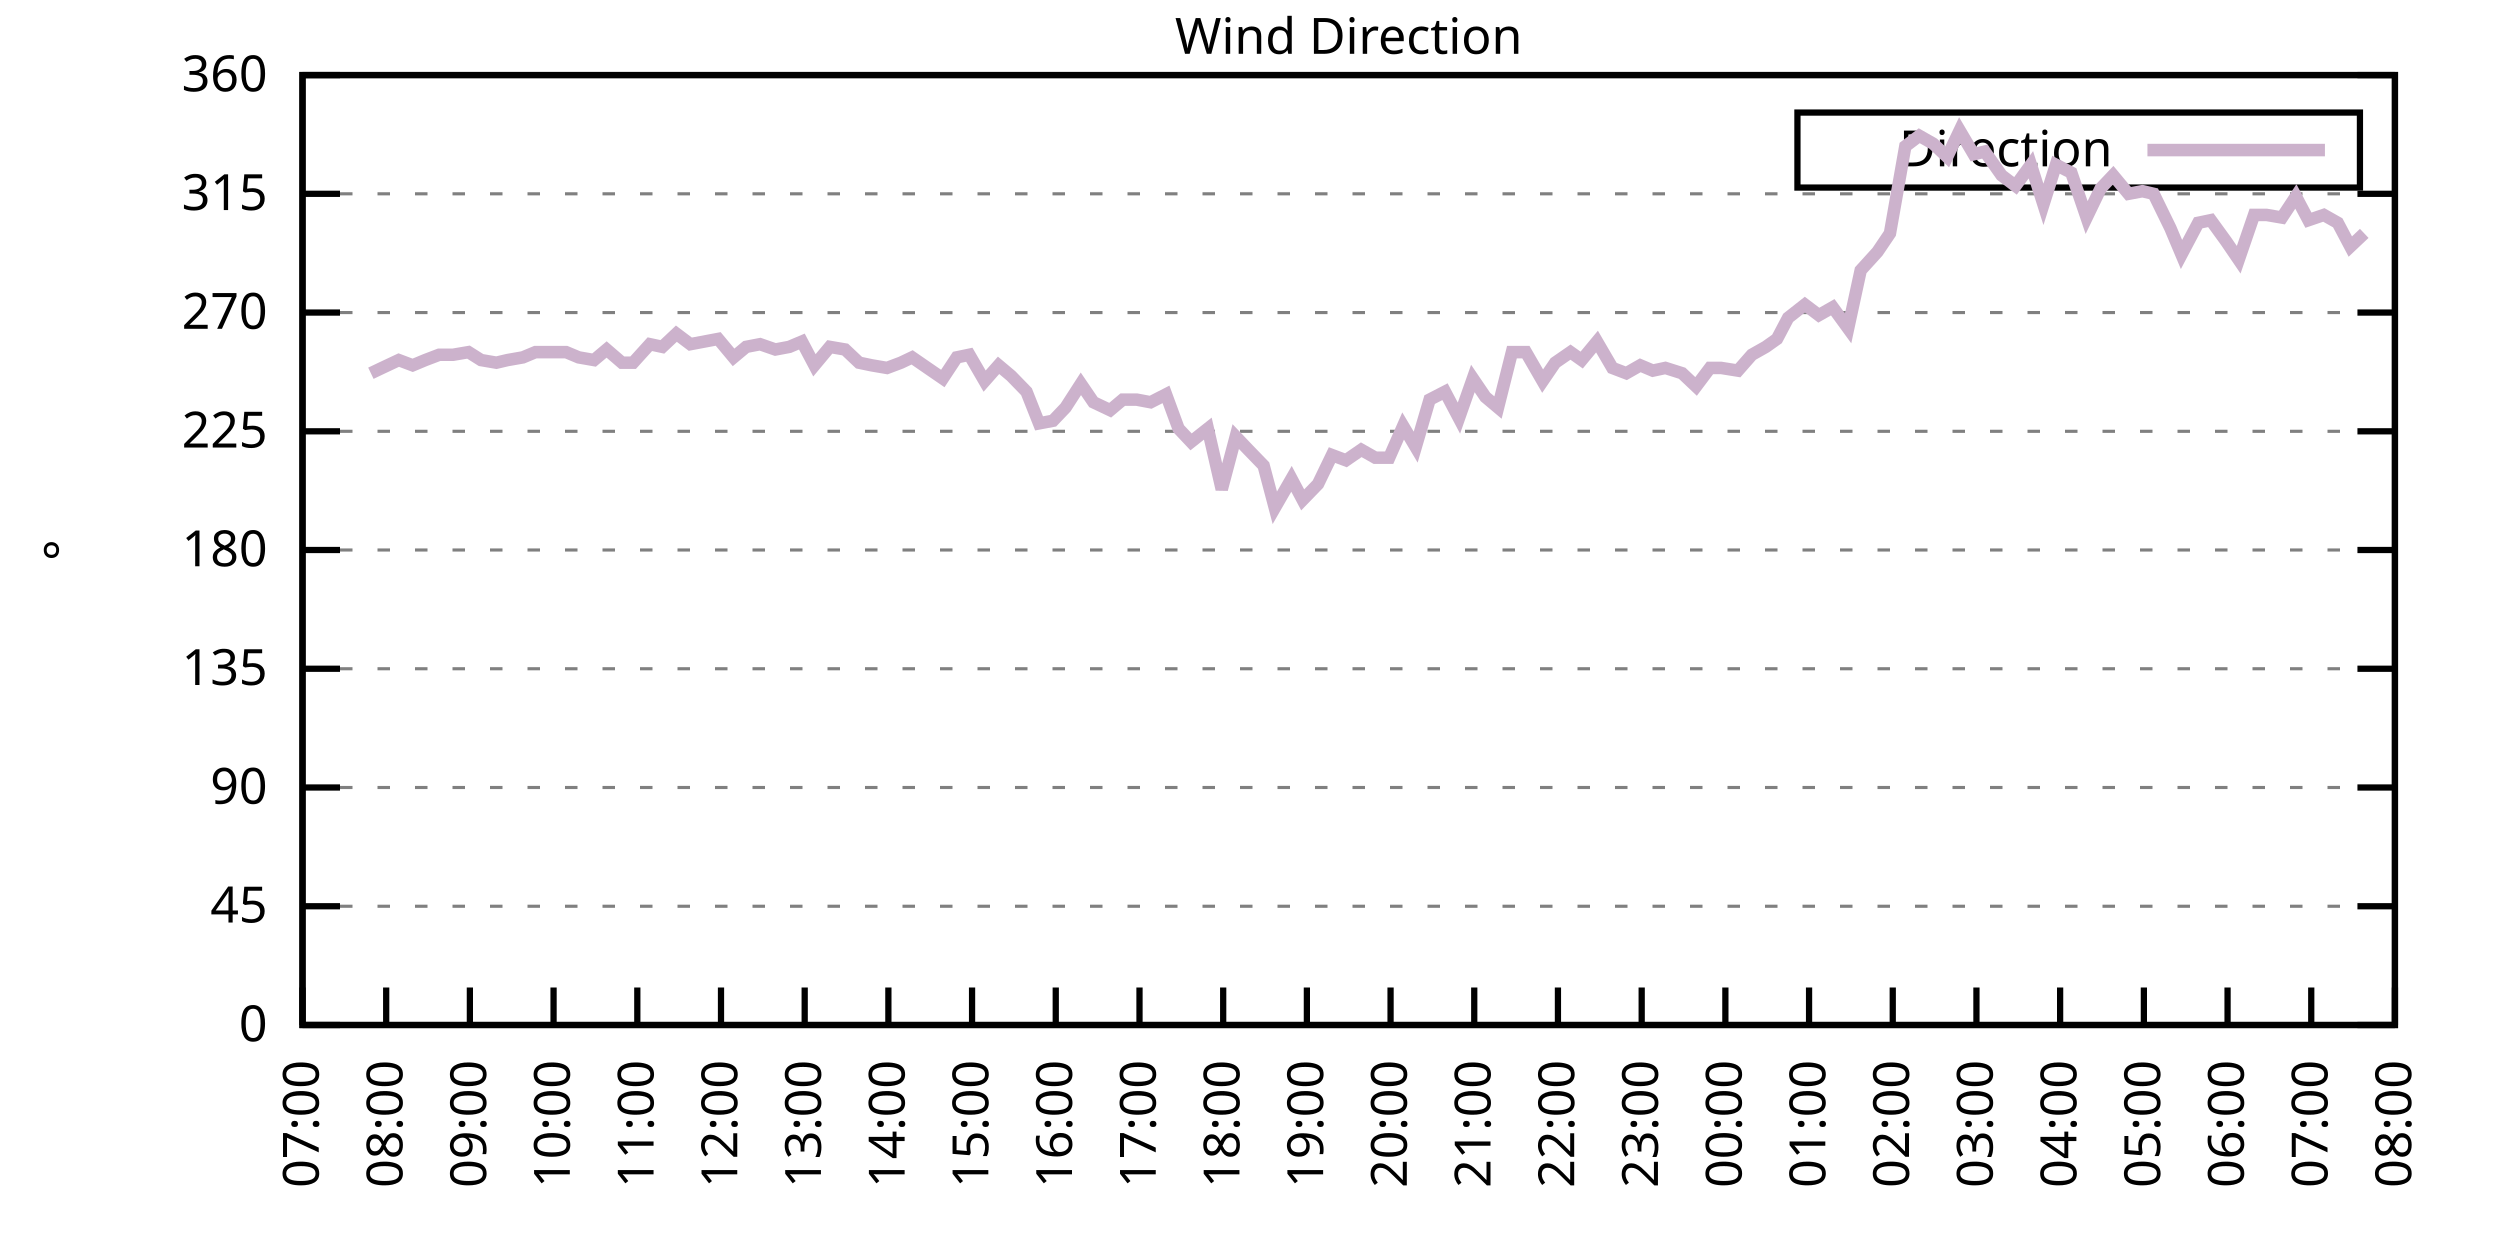
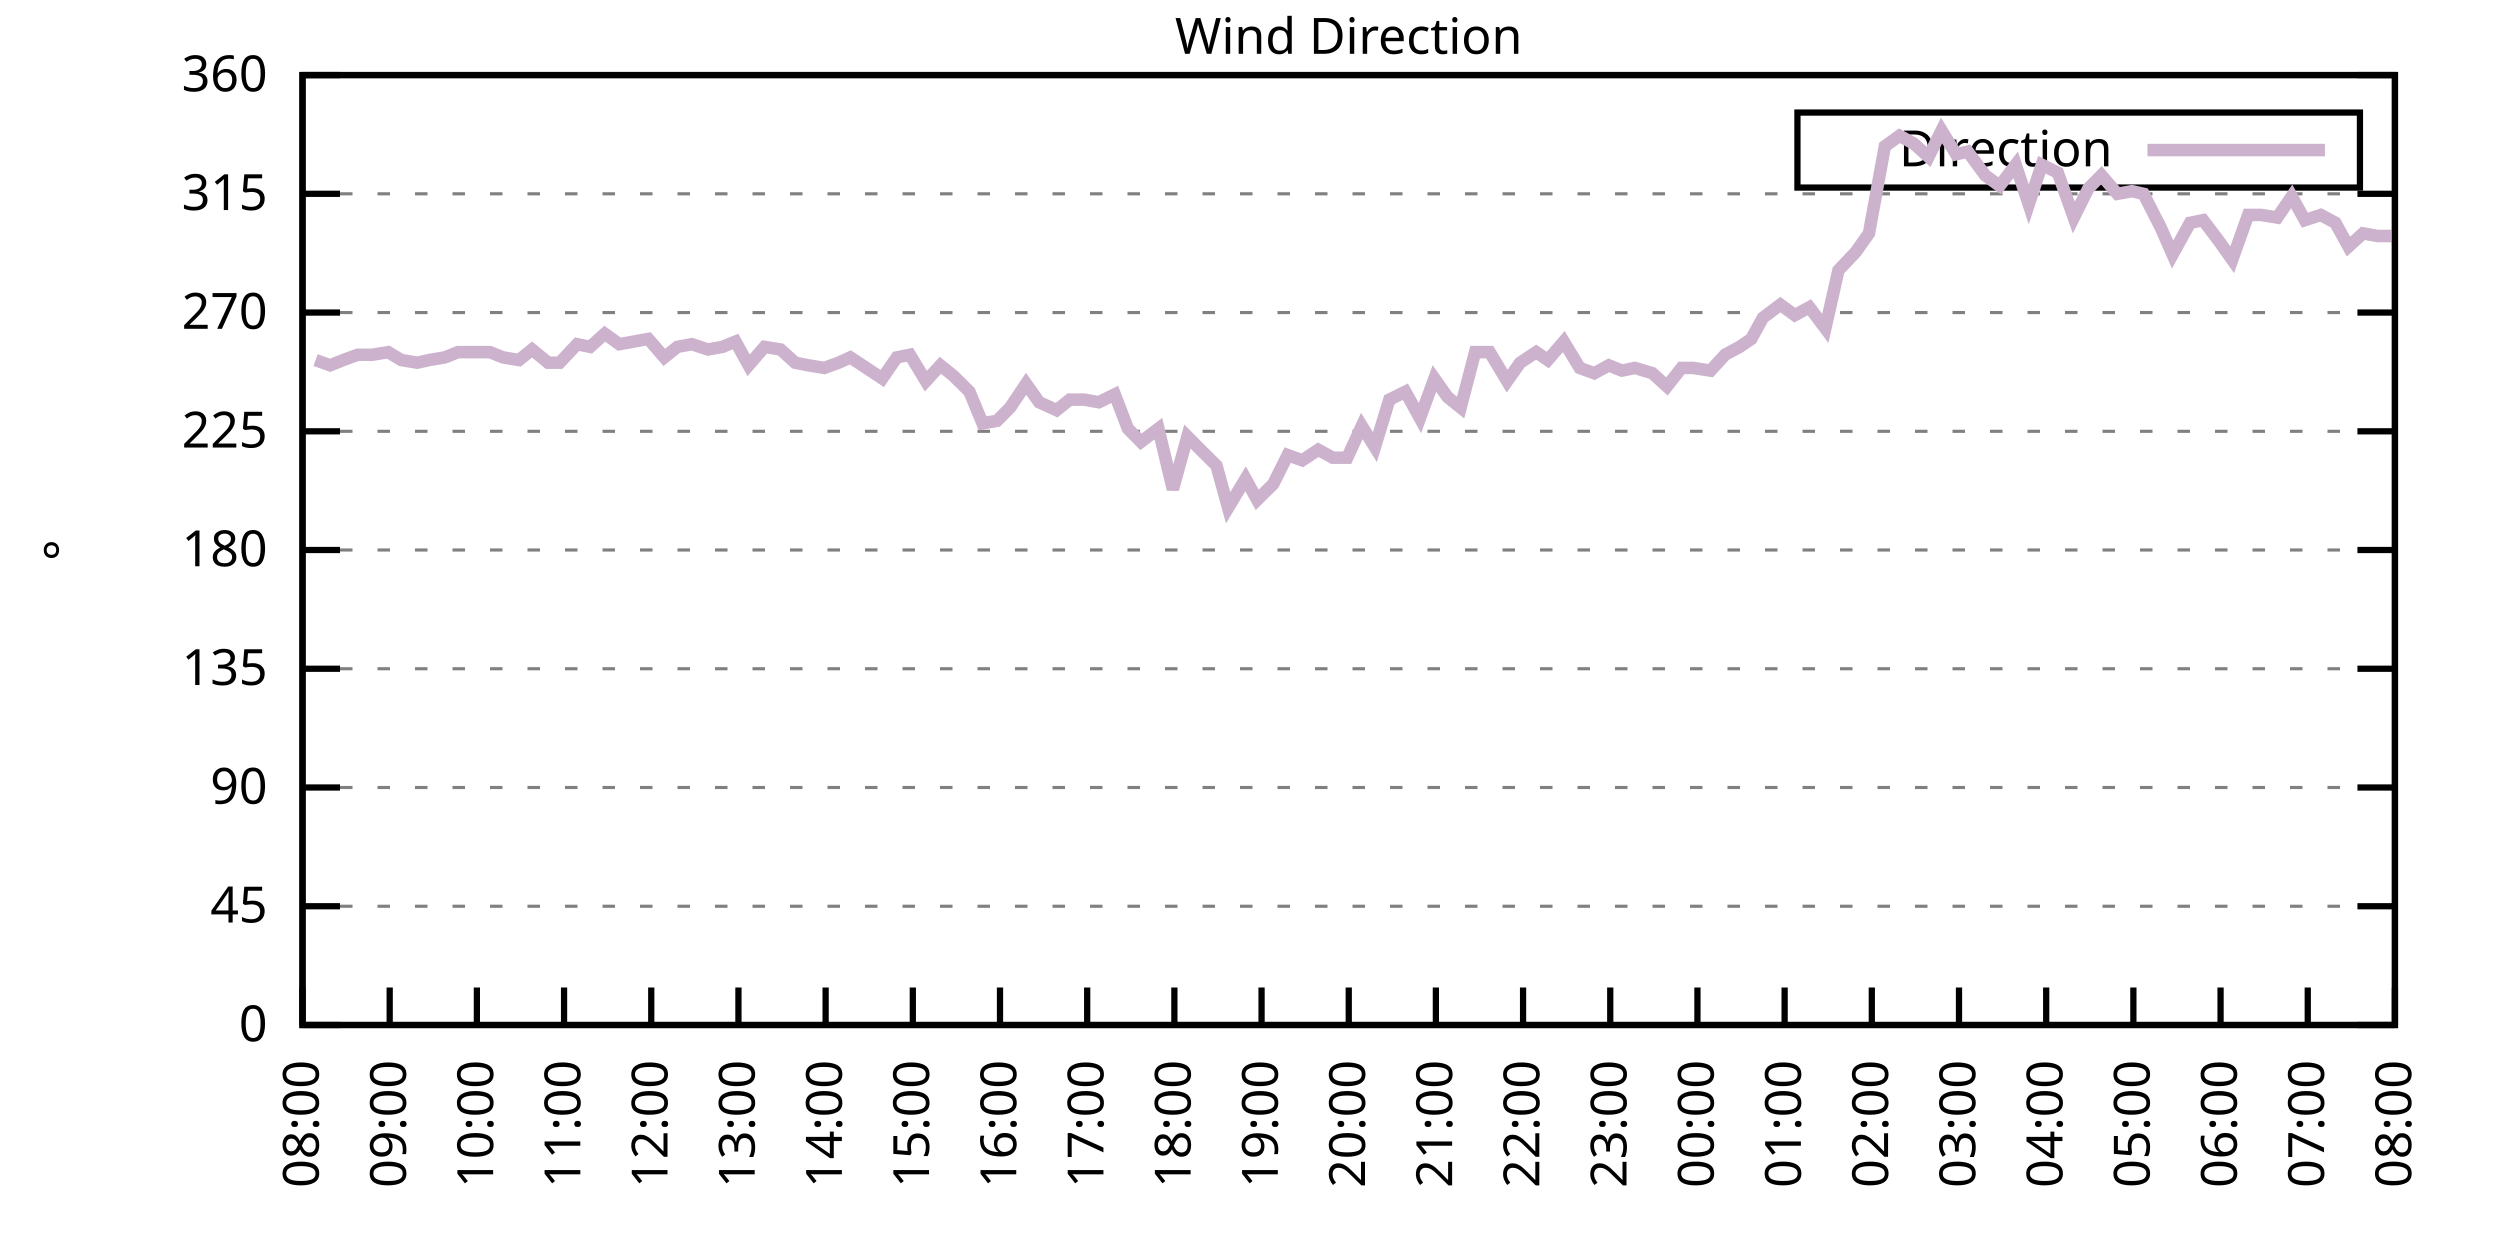
<svg xmlns="http://www.w3.org/2000/svg" xmlns:xlink="http://www.w3.org/1999/xlink" width="400" height="200" viewBox="0 0 400 200">
  <g id="gnuplot_canvas">
    <rect x="0" y="0" width="400" height="200" fill="none" />
    <defs>
      <circle id="gpDot" r="0.5" stroke-width="0.5" stroke="currentColor" />
      <path id="gpPt0" stroke-width="0.333" stroke="currentColor" d="M-1,0 h2 M0,-1 v2" />
      <path id="gpPt1" stroke-width="0.333" stroke="currentColor" d="M-1,-1 L1,1 M1,-1 L-1,1" />
      <path id="gpPt2" stroke-width="0.333" stroke="currentColor" d="M-1,0 L1,0 M0,-1 L0,1 M-1,-1 L1,1 M-1,1 L1,-1" />
      <rect id="gpPt3" stroke-width="0.333" stroke="currentColor" x="-1" y="-1" width="2" height="2" />
      <rect id="gpPt4" stroke-width="0.333" stroke="currentColor" fill="currentColor" x="-1" y="-1" width="2" height="2" />
      <circle id="gpPt5" stroke-width="0.333" stroke="currentColor" cx="0" cy="0" r="1" />
      <use xlink:href="#gpPt5" id="gpPt6" fill="currentColor" stroke="none" />
      <path id="gpPt7" stroke-width="0.333" stroke="currentColor" d="M0,-1.33 L-1.33,0.67 L1.33,0.67 z" />
      <use xlink:href="#gpPt7" id="gpPt8" fill="currentColor" stroke="none" />
      <use xlink:href="#gpPt7" id="gpPt9" stroke="currentColor" transform="rotate(180)" />
      <use xlink:href="#gpPt9" id="gpPt10" fill="currentColor" stroke="none" />
      <use xlink:href="#gpPt3" id="gpPt11" stroke="currentColor" transform="rotate(45)" />
      <use xlink:href="#gpPt11" id="gpPt12" fill="currentColor" stroke="none" />
      <path id="gpPt13" stroke-width="0.333" stroke="currentColor" d="M0,1.330 L1.265,0.411 L0.782,-1.067 L-0.782,-1.076 L-1.265,0.411 z" />
      <use xlink:href="#gpPt13" id="gpPt14" fill="currentColor" stroke="none" />
      <filter id="textbox" filterUnits="objectBoundingBox" x="0" y="0" height="1" width="1">
        <feFlood flood-color="white" flood-opacity="1" result="bgnd" />
        <feComposite in="SourceGraphic" in2="bgnd" operator="atop" />
      </filter>
      <filter id="greybox" filterUnits="objectBoundingBox" x="0" y="0" height="1" width="1">
        <feFlood flood-color="lightgrey" flood-opacity="1" result="grey" />
        <feComposite in="SourceGraphic" in2="grey" operator="atop" />
      </filter>
    </defs>
    <g fill="none" color="white" stroke="currentColor" stroke-width="1.00" stroke-linecap="butt" stroke-linejoin="miter">
</g>
    <g fill="none" color="black" stroke="currentColor" stroke-width="1.00" stroke-linecap="butt" stroke-linejoin="miter">
      <g stroke="none" shape-rendering="crispEdges">
        <polygon fill="rgb(255, 255, 255)" points="48.40,164.00 383.18,164.00 383.18,12.02 48.40,12.02 " />
      </g>
    </g>
    <g fill="none" color="black" stroke="currentColor" stroke-width="1.00" stroke-linecap="butt" stroke-linejoin="miter">
</g>
    <g fill="none" color="black" stroke="black" stroke-width="0.50" stroke-linecap="butt" stroke-linejoin="miter">
</g>
    <g fill="none" color="gray" stroke="currentColor" stroke-width="0.50" stroke-linecap="butt" stroke-linejoin="miter">
      <path stroke="gray" stroke-dasharray="2,4" class="gridline" d="M48.40,164.00 L383.19,164.00  " />
    </g>
    <g fill="none" color="gray" stroke="gray" stroke-width="1.00" stroke-linecap="butt" stroke-linejoin="miter">
</g>
    <g fill="none" color="black" stroke="currentColor" stroke-width="1.00" stroke-linecap="butt" stroke-linejoin="miter">
      <path stroke="black" d="M48.40,164.00 L54.40,164.00 M383.19,164.00 L377.19,164.00  " />
      <g transform="translate(42.80,166.60)" stroke="none" fill="black" font-family="Sans" font-size="8.00" text-anchor="end">
        <text>
          <tspan font-family="Sans"> 0</tspan>
        </text>
      </g>
    </g>
    <g fill="none" color="black" stroke="currentColor" stroke-width="1.00" stroke-linecap="butt" stroke-linejoin="miter">
</g>
    <g fill="none" color="black" stroke="black" stroke-width="0.50" stroke-linecap="butt" stroke-linejoin="miter">
</g>
    <g fill="none" color="gray" stroke="currentColor" stroke-width="0.50" stroke-linecap="butt" stroke-linejoin="miter">
      <path stroke="gray" stroke-dasharray="2,4" class="gridline" d="M48.40,145.00 L383.19,145.00  " />
    </g>
    <g fill="none" color="gray" stroke="gray" stroke-width="1.00" stroke-linecap="butt" stroke-linejoin="miter">
</g>
    <g fill="none" color="black" stroke="currentColor" stroke-width="1.00" stroke-linecap="butt" stroke-linejoin="miter">
      <path stroke="black" d="M48.40,145.00 L54.40,145.00 M383.19,145.00 L377.19,145.00  " />
      <g transform="translate(42.80,147.60)" stroke="none" fill="black" font-family="Sans" font-size="8.00" text-anchor="end">
        <text>
          <tspan font-family="Sans"> 45</tspan>
        </text>
      </g>
    </g>
    <g fill="none" color="black" stroke="currentColor" stroke-width="1.00" stroke-linecap="butt" stroke-linejoin="miter">
</g>
    <g fill="none" color="black" stroke="black" stroke-width="0.50" stroke-linecap="butt" stroke-linejoin="miter">
</g>
    <g fill="none" color="gray" stroke="currentColor" stroke-width="0.50" stroke-linecap="butt" stroke-linejoin="miter">
      <path stroke="gray" stroke-dasharray="2,4" class="gridline" d="M48.40,126.00 L383.19,126.00  " />
    </g>
    <g fill="none" color="gray" stroke="gray" stroke-width="1.00" stroke-linecap="butt" stroke-linejoin="miter">
</g>
    <g fill="none" color="black" stroke="currentColor" stroke-width="1.00" stroke-linecap="butt" stroke-linejoin="miter">
      <path stroke="black" d="M48.40,126.00 L54.40,126.00 M383.19,126.00 L377.19,126.00  " />
      <g transform="translate(42.80,128.60)" stroke="none" fill="black" font-family="Sans" font-size="8.00" text-anchor="end">
        <text>
          <tspan font-family="Sans"> 90</tspan>
        </text>
      </g>
    </g>
    <g fill="none" color="black" stroke="currentColor" stroke-width="1.00" stroke-linecap="butt" stroke-linejoin="miter">
</g>
    <g fill="none" color="black" stroke="black" stroke-width="0.50" stroke-linecap="butt" stroke-linejoin="miter">
</g>
    <g fill="none" color="gray" stroke="currentColor" stroke-width="0.50" stroke-linecap="butt" stroke-linejoin="miter">
      <path stroke="gray" stroke-dasharray="2,4" class="gridline" d="M48.40,107.00 L383.19,107.00  " />
    </g>
    <g fill="none" color="gray" stroke="gray" stroke-width="1.00" stroke-linecap="butt" stroke-linejoin="miter">
</g>
    <g fill="none" color="black" stroke="currentColor" stroke-width="1.00" stroke-linecap="butt" stroke-linejoin="miter">
      <path stroke="black" d="M48.40,107.00 L54.40,107.00 M383.19,107.00 L377.19,107.00  " />
      <g transform="translate(42.80,109.60)" stroke="none" fill="black" font-family="Sans" font-size="8.00" text-anchor="end">
        <text>
          <tspan font-family="Sans"> 135</tspan>
        </text>
      </g>
    </g>
    <g fill="none" color="black" stroke="currentColor" stroke-width="1.00" stroke-linecap="butt" stroke-linejoin="miter">
</g>
    <g fill="none" color="black" stroke="black" stroke-width="0.50" stroke-linecap="butt" stroke-linejoin="miter">
</g>
    <g fill="none" color="gray" stroke="currentColor" stroke-width="0.50" stroke-linecap="butt" stroke-linejoin="miter">
      <path stroke="gray" stroke-dasharray="2,4" class="gridline" d="M48.40,88.00 L383.19,88.00  " />
    </g>
    <g fill="none" color="gray" stroke="gray" stroke-width="1.00" stroke-linecap="butt" stroke-linejoin="miter">
</g>
    <g fill="none" color="black" stroke="currentColor" stroke-width="1.00" stroke-linecap="butt" stroke-linejoin="miter">
      <path stroke="black" d="M48.40,88.00 L54.40,88.00 M383.19,88.00 L377.19,88.00  " />
      <g transform="translate(42.80,90.60)" stroke="none" fill="black" font-family="Sans" font-size="8.00" text-anchor="end">
        <text>
          <tspan font-family="Sans"> 180</tspan>
        </text>
      </g>
    </g>
    <g fill="none" color="black" stroke="currentColor" stroke-width="1.00" stroke-linecap="butt" stroke-linejoin="miter">
</g>
    <g fill="none" color="black" stroke="black" stroke-width="0.50" stroke-linecap="butt" stroke-linejoin="miter">
</g>
    <g fill="none" color="gray" stroke="currentColor" stroke-width="0.50" stroke-linecap="butt" stroke-linejoin="miter">
      <path stroke="gray" stroke-dasharray="2,4" class="gridline" d="M48.40,69.01 L383.19,69.01  " />
    </g>
    <g fill="none" color="gray" stroke="gray" stroke-width="1.00" stroke-linecap="butt" stroke-linejoin="miter">
</g>
    <g fill="none" color="black" stroke="currentColor" stroke-width="1.00" stroke-linecap="butt" stroke-linejoin="miter">
      <path stroke="black" d="M48.40,69.01 L54.40,69.01 M383.19,69.01 L377.19,69.01  " />
      <g transform="translate(42.80,71.61)" stroke="none" fill="black" font-family="Sans" font-size="8.00" text-anchor="end">
        <text>
          <tspan font-family="Sans"> 225</tspan>
        </text>
      </g>
    </g>
    <g fill="none" color="black" stroke="currentColor" stroke-width="1.00" stroke-linecap="butt" stroke-linejoin="miter">
</g>
    <g fill="none" color="black" stroke="black" stroke-width="0.50" stroke-linecap="butt" stroke-linejoin="miter">
</g>
    <g fill="none" color="gray" stroke="currentColor" stroke-width="0.50" stroke-linecap="butt" stroke-linejoin="miter">
      <path stroke="gray" stroke-dasharray="2,4" class="gridline" d="M48.40,50.01 L383.19,50.01  " />
    </g>
    <g fill="none" color="gray" stroke="gray" stroke-width="1.00" stroke-linecap="butt" stroke-linejoin="miter">
</g>
    <g fill="none" color="black" stroke="currentColor" stroke-width="1.00" stroke-linecap="butt" stroke-linejoin="miter">
      <path stroke="black" d="M48.40,50.01 L54.40,50.01 M383.19,50.01 L377.19,50.01  " />
      <g transform="translate(42.80,52.61)" stroke="none" fill="black" font-family="Sans" font-size="8.00" text-anchor="end">
        <text>
          <tspan font-family="Sans"> 270</tspan>
        </text>
      </g>
    </g>
    <g fill="none" color="black" stroke="currentColor" stroke-width="1.00" stroke-linecap="butt" stroke-linejoin="miter">
</g>
    <g fill="none" color="black" stroke="black" stroke-width="0.50" stroke-linecap="butt" stroke-linejoin="miter">
</g>
    <g fill="none" color="gray" stroke="currentColor" stroke-width="0.50" stroke-linecap="butt" stroke-linejoin="miter">
      <path stroke="gray" stroke-dasharray="2,4" class="gridline" d="M48.40,31.01 L383.19,31.01  " />
    </g>
    <g fill="none" color="gray" stroke="gray" stroke-width="1.00" stroke-linecap="butt" stroke-linejoin="miter">
</g>
    <g fill="none" color="black" stroke="currentColor" stroke-width="1.00" stroke-linecap="butt" stroke-linejoin="miter">
      <path stroke="black" d="M48.40,31.01 L54.40,31.01 M383.19,31.01 L377.19,31.01  " />
      <g transform="translate(42.80,33.61)" stroke="none" fill="black" font-family="Sans" font-size="8.00" text-anchor="end">
        <text>
          <tspan font-family="Sans"> 315</tspan>
        </text>
      </g>
    </g>
    <g fill="none" color="black" stroke="currentColor" stroke-width="1.00" stroke-linecap="butt" stroke-linejoin="miter">
</g>
    <g fill="none" color="black" stroke="black" stroke-width="0.50" stroke-linecap="butt" stroke-linejoin="miter">
</g>
    <g fill="none" color="gray" stroke="currentColor" stroke-width="0.50" stroke-linecap="butt" stroke-linejoin="miter">
      <path stroke="gray" stroke-dasharray="2,4" class="gridline" d="M48.40,12.01 L383.19,12.01  " />
    </g>
    <g fill="none" color="gray" stroke="gray" stroke-width="1.00" stroke-linecap="butt" stroke-linejoin="miter">
</g>
    <g fill="none" color="black" stroke="currentColor" stroke-width="1.00" stroke-linecap="butt" stroke-linejoin="miter">
      <path stroke="black" d="M48.40,12.01 L54.40,12.01 M383.19,12.01 L377.19,12.01  " />
      <g transform="translate(42.80,14.61)" stroke="none" fill="black" font-family="Sans" font-size="8.00" text-anchor="end">
        <text>
          <tspan font-family="Sans"> 360</tspan>
        </text>
      </g>
    </g>
    <g fill="none" color="black" stroke="currentColor" stroke-width="1.00" stroke-linecap="butt" stroke-linejoin="miter">
      <path stroke="black" d="M48.40,164.00 L48.40,158.00  " />
      <g transform="translate(51.00,169.60) rotate(270.00)" stroke="none" fill="black" font-family="Sans" font-size="8.00" text-anchor="end">
        <text>
-           <tspan font-family="Sans">07:00</tspan>
-         </text>
-       </g>
-     </g>
-     <g fill="none" color="black" stroke="currentColor" stroke-width="1.00" stroke-linecap="butt" stroke-linejoin="miter">
-       <path stroke="black" d="M61.79,164.00 L61.79,158.00  " />
-       <g transform="translate(64.39,169.60) rotate(270.00)" stroke="none" fill="black" font-family="Sans" font-size="8.00" text-anchor="end">
-         <text>
          <tspan font-family="Sans">08:00</tspan>
        </text>
      </g>
    </g>
    <g fill="none" color="black" stroke="currentColor" stroke-width="1.00" stroke-linecap="butt" stroke-linejoin="miter">
-       <path stroke="black" d="M75.18,164.00 L75.18,158.00  " />
-       <g transform="translate(77.78,169.60) rotate(270.00)" stroke="none" fill="black" font-family="Sans" font-size="8.00" text-anchor="end">
+       <path stroke="black" d="M62.35,164.00 L62.35,158.00  " />
+       <g transform="translate(64.95,169.60) rotate(270.00)" stroke="none" fill="black" font-family="Sans" font-size="8.00" text-anchor="end">
        <text>
          <tspan font-family="Sans">09:00</tspan>
        </text>
      </g>
    </g>
    <g fill="none" color="black" stroke="currentColor" stroke-width="1.00" stroke-linecap="butt" stroke-linejoin="miter">
-       <path stroke="black" d="M88.57,164.00 L88.57,158.00  " />
-       <g transform="translate(91.17,169.60) rotate(270.00)" stroke="none" fill="black" font-family="Sans" font-size="8.00" text-anchor="end">
+       <path stroke="black" d="M76.30,164.00 L76.30,158.00  " />
+       <g transform="translate(78.90,169.60) rotate(270.00)" stroke="none" fill="black" font-family="Sans" font-size="8.00" text-anchor="end">
        <text>
          <tspan font-family="Sans">10:00</tspan>
        </text>
      </g>
    </g>
    <g fill="none" color="black" stroke="currentColor" stroke-width="1.00" stroke-linecap="butt" stroke-linejoin="miter">
-       <path stroke="black" d="M101.97,164.00 L101.97,158.00  " />
-       <g transform="translate(104.57,169.60) rotate(270.00)" stroke="none" fill="black" font-family="Sans" font-size="8.00" text-anchor="end">
+       <path stroke="black" d="M90.25,164.00 L90.25,158.00  " />
+       <g transform="translate(92.85,169.60) rotate(270.00)" stroke="none" fill="black" font-family="Sans" font-size="8.00" text-anchor="end">
        <text>
          <tspan font-family="Sans">11:00</tspan>
        </text>
      </g>
    </g>
    <g fill="none" color="black" stroke="currentColor" stroke-width="1.00" stroke-linecap="butt" stroke-linejoin="miter">
-       <path stroke="black" d="M115.36,164.00 L115.36,158.00  " />
-       <g transform="translate(117.96,169.60) rotate(270.00)" stroke="none" fill="black" font-family="Sans" font-size="8.00" text-anchor="end">
+       <path stroke="black" d="M104.20,164.00 L104.20,158.00  " />
+       <g transform="translate(106.80,169.60) rotate(270.00)" stroke="none" fill="black" font-family="Sans" font-size="8.00" text-anchor="end">
        <text>
          <tspan font-family="Sans">12:00</tspan>
        </text>
      </g>
    </g>
    <g fill="none" color="black" stroke="currentColor" stroke-width="1.00" stroke-linecap="butt" stroke-linejoin="miter">
-       <path stroke="black" d="M128.75,164.00 L128.75,158.00  " />
-       <g transform="translate(131.35,169.60) rotate(270.00)" stroke="none" fill="black" font-family="Sans" font-size="8.00" text-anchor="end">
+       <path stroke="black" d="M118.15,164.00 L118.15,158.00  " />
+       <g transform="translate(120.75,169.60) rotate(270.00)" stroke="none" fill="black" font-family="Sans" font-size="8.00" text-anchor="end">
        <text>
          <tspan font-family="Sans">13:00</tspan>
        </text>
      </g>
    </g>
    <g fill="none" color="black" stroke="currentColor" stroke-width="1.00" stroke-linecap="butt" stroke-linejoin="miter">
-       <path stroke="black" d="M142.14,164.00 L142.14,158.00  " />
-       <g transform="translate(144.74,169.60) rotate(270.00)" stroke="none" fill="black" font-family="Sans" font-size="8.00" text-anchor="end">
+       <path stroke="black" d="M132.10,164.00 L132.10,158.00  " />
+       <g transform="translate(134.70,169.60) rotate(270.00)" stroke="none" fill="black" font-family="Sans" font-size="8.00" text-anchor="end">
        <text>
          <tspan font-family="Sans">14:00</tspan>
        </text>
      </g>
    </g>
    <g fill="none" color="black" stroke="currentColor" stroke-width="1.00" stroke-linecap="butt" stroke-linejoin="miter">
-       <path stroke="black" d="M155.53,164.00 L155.53,158.00  " />
-       <g transform="translate(158.13,169.60) rotate(270.00)" stroke="none" fill="black" font-family="Sans" font-size="8.00" text-anchor="end">
+       <path stroke="black" d="M146.05,164.00 L146.05,158.00  " />
+       <g transform="translate(148.65,169.60) rotate(270.00)" stroke="none" fill="black" font-family="Sans" font-size="8.00" text-anchor="end">
        <text>
          <tspan font-family="Sans">15:00</tspan>
        </text>
      </g>
    </g>
    <g fill="none" color="black" stroke="currentColor" stroke-width="1.00" stroke-linecap="butt" stroke-linejoin="miter">
-       <path stroke="black" d="M168.92,164.00 L168.92,158.00  " />
-       <g transform="translate(171.52,169.60) rotate(270.00)" stroke="none" fill="black" font-family="Sans" font-size="8.00" text-anchor="end">
+       <path stroke="black" d="M160.00,164.00 L160.00,158.00  " />
+       <g transform="translate(162.60,169.60) rotate(270.00)" stroke="none" fill="black" font-family="Sans" font-size="8.00" text-anchor="end">
        <text>
          <tspan font-family="Sans">16:00</tspan>
        </text>
      </g>
    </g>
    <g fill="none" color="black" stroke="currentColor" stroke-width="1.00" stroke-linecap="butt" stroke-linejoin="miter">
-       <path stroke="black" d="M182.32,164.00 L182.32,158.00  " />
-       <g transform="translate(184.92,169.60) rotate(270.00)" stroke="none" fill="black" font-family="Sans" font-size="8.00" text-anchor="end">
+       <path stroke="black" d="M173.95,164.00 L173.95,158.00  " />
+       <g transform="translate(176.55,169.60) rotate(270.00)" stroke="none" fill="black" font-family="Sans" font-size="8.00" text-anchor="end">
        <text>
          <tspan font-family="Sans">17:00</tspan>
        </text>
      </g>
    </g>
    <g fill="none" color="black" stroke="currentColor" stroke-width="1.00" stroke-linecap="butt" stroke-linejoin="miter">
-       <path stroke="black" d="M195.71,164.00 L195.71,158.00  " />
-       <g transform="translate(198.31,169.60) rotate(270.00)" stroke="none" fill="black" font-family="Sans" font-size="8.00" text-anchor="end">
+       <path stroke="black" d="M187.90,164.00 L187.90,158.00  " />
+       <g transform="translate(190.50,169.60) rotate(270.00)" stroke="none" fill="black" font-family="Sans" font-size="8.00" text-anchor="end">
        <text>
          <tspan font-family="Sans">18:00</tspan>
        </text>
      </g>
    </g>
    <g fill="none" color="black" stroke="currentColor" stroke-width="1.00" stroke-linecap="butt" stroke-linejoin="miter">
-       <path stroke="black" d="M209.10,164.00 L209.10,158.00  " />
-       <g transform="translate(211.70,169.60) rotate(270.00)" stroke="none" fill="black" font-family="Sans" font-size="8.00" text-anchor="end">
+       <path stroke="black" d="M201.85,164.00 L201.85,158.00  " />
+       <g transform="translate(204.45,169.60) rotate(270.00)" stroke="none" fill="black" font-family="Sans" font-size="8.00" text-anchor="end">
        <text>
          <tspan font-family="Sans">19:00</tspan>
        </text>
      </g>
    </g>
    <g fill="none" color="black" stroke="currentColor" stroke-width="1.00" stroke-linecap="butt" stroke-linejoin="miter">
-       <path stroke="black" d="M222.49,164.00 L222.49,158.00  " />
-       <g transform="translate(225.09,169.60) rotate(270.00)" stroke="none" fill="black" font-family="Sans" font-size="8.00" text-anchor="end">
+       <path stroke="black" d="M215.80,164.00 L215.80,158.00  " />
+       <g transform="translate(218.40,169.60) rotate(270.00)" stroke="none" fill="black" font-family="Sans" font-size="8.00" text-anchor="end">
        <text>
          <tspan font-family="Sans">20:00</tspan>
        </text>
      </g>
    </g>
    <g fill="none" color="black" stroke="currentColor" stroke-width="1.00" stroke-linecap="butt" stroke-linejoin="miter">
-       <path stroke="black" d="M235.88,164.00 L235.88,158.00  " />
-       <g transform="translate(238.48,169.60) rotate(270.00)" stroke="none" fill="black" font-family="Sans" font-size="8.00" text-anchor="end">
+       <path stroke="black" d="M229.74,164.00 L229.74,158.00  " />
+       <g transform="translate(232.34,169.60) rotate(270.00)" stroke="none" fill="black" font-family="Sans" font-size="8.00" text-anchor="end">
        <text>
          <tspan font-family="Sans">21:00</tspan>
        </text>
      </g>
    </g>
    <g fill="none" color="black" stroke="currentColor" stroke-width="1.00" stroke-linecap="butt" stroke-linejoin="miter">
-       <path stroke="black" d="M249.27,164.00 L249.27,158.00  " />
-       <g transform="translate(251.87,169.60) rotate(270.00)" stroke="none" fill="black" font-family="Sans" font-size="8.00" text-anchor="end">
+       <path stroke="black" d="M243.69,164.00 L243.69,158.00  " />
+       <g transform="translate(246.29,169.60) rotate(270.00)" stroke="none" fill="black" font-family="Sans" font-size="8.00" text-anchor="end">
        <text>
          <tspan font-family="Sans">22:00</tspan>
        </text>
      </g>
    </g>
    <g fill="none" color="black" stroke="currentColor" stroke-width="1.00" stroke-linecap="butt" stroke-linejoin="miter">
-       <path stroke="black" d="M262.67,164.00 L262.67,158.00  " />
-       <g transform="translate(265.27,169.60) rotate(270.00)" stroke="none" fill="black" font-family="Sans" font-size="8.00" text-anchor="end">
+       <path stroke="black" d="M257.64,164.00 L257.64,158.00  " />
+       <g transform="translate(260.24,169.60) rotate(270.00)" stroke="none" fill="black" font-family="Sans" font-size="8.00" text-anchor="end">
        <text>
          <tspan font-family="Sans">23:00</tspan>
        </text>
      </g>
    </g>
    <g fill="none" color="black" stroke="currentColor" stroke-width="1.00" stroke-linecap="butt" stroke-linejoin="miter">
-       <path stroke="black" d="M276.06,164.00 L276.06,158.00  " />
-       <g transform="translate(278.66,169.60) rotate(270.00)" stroke="none" fill="black" font-family="Sans" font-size="8.00" text-anchor="end">
+       <path stroke="black" d="M271.59,164.00 L271.59,158.00  " />
+       <g transform="translate(274.19,169.60) rotate(270.00)" stroke="none" fill="black" font-family="Sans" font-size="8.00" text-anchor="end">
        <text>
          <tspan font-family="Sans">00:00</tspan>
        </text>
      </g>
    </g>
    <g fill="none" color="black" stroke="currentColor" stroke-width="1.00" stroke-linecap="butt" stroke-linejoin="miter">
-       <path stroke="black" d="M289.45,164.00 L289.45,158.00  " />
-       <g transform="translate(292.05,169.60) rotate(270.00)" stroke="none" fill="black" font-family="Sans" font-size="8.00" text-anchor="end">
+       <path stroke="black" d="M285.54,164.00 L285.54,158.00  " />
+       <g transform="translate(288.14,169.60) rotate(270.00)" stroke="none" fill="black" font-family="Sans" font-size="8.00" text-anchor="end">
        <text>
          <tspan font-family="Sans">01:00</tspan>
        </text>
      </g>
    </g>
    <g fill="none" color="black" stroke="currentColor" stroke-width="1.00" stroke-linecap="butt" stroke-linejoin="miter">
-       <path stroke="black" d="M302.84,164.00 L302.84,158.00  " />
-       <g transform="translate(305.44,169.60) rotate(270.00)" stroke="none" fill="black" font-family="Sans" font-size="8.00" text-anchor="end">
+       <path stroke="black" d="M299.49,164.00 L299.49,158.00  " />
+       <g transform="translate(302.09,169.60) rotate(270.00)" stroke="none" fill="black" font-family="Sans" font-size="8.00" text-anchor="end">
        <text>
          <tspan font-family="Sans">02:00</tspan>
        </text>
      </g>
    </g>
    <g fill="none" color="black" stroke="currentColor" stroke-width="1.00" stroke-linecap="butt" stroke-linejoin="miter">
-       <path stroke="black" d="M316.23,164.00 L316.23,158.00  " />
-       <g transform="translate(318.83,169.60) rotate(270.00)" stroke="none" fill="black" font-family="Sans" font-size="8.00" text-anchor="end">
+       <path stroke="black" d="M313.44,164.00 L313.44,158.00  " />
+       <g transform="translate(316.04,169.60) rotate(270.00)" stroke="none" fill="black" font-family="Sans" font-size="8.00" text-anchor="end">
        <text>
          <tspan font-family="Sans">03:00</tspan>
        </text>
      </g>
    </g>
    <g fill="none" color="black" stroke="currentColor" stroke-width="1.00" stroke-linecap="butt" stroke-linejoin="miter">
-       <path stroke="black" d="M329.62,164.00 L329.62,158.00  " />
-       <g transform="translate(332.22,169.60) rotate(270.00)" stroke="none" fill="black" font-family="Sans" font-size="8.00" text-anchor="end">
+       <path stroke="black" d="M327.39,164.00 L327.39,158.00  " />
+       <g transform="translate(329.99,169.60) rotate(270.00)" stroke="none" fill="black" font-family="Sans" font-size="8.00" text-anchor="end">
        <text>
          <tspan font-family="Sans">04:00</tspan>
        </text>
      </g>
    </g>
    <g fill="none" color="black" stroke="currentColor" stroke-width="1.00" stroke-linecap="butt" stroke-linejoin="miter">
-       <path stroke="black" d="M343.02,164.00 L343.02,158.00  " />
-       <g transform="translate(345.62,169.60) rotate(270.00)" stroke="none" fill="black" font-family="Sans" font-size="8.00" text-anchor="end">
+       <path stroke="black" d="M341.34,164.00 L341.34,158.00  " />
+       <g transform="translate(343.94,169.60) rotate(270.00)" stroke="none" fill="black" font-family="Sans" font-size="8.00" text-anchor="end">
        <text>
          <tspan font-family="Sans">05:00</tspan>
        </text>
      </g>
    </g>
    <g fill="none" color="black" stroke="currentColor" stroke-width="1.00" stroke-linecap="butt" stroke-linejoin="miter">
-       <path stroke="black" d="M356.41,164.00 L356.41,158.00  " />
-       <g transform="translate(359.01,169.60) rotate(270.00)" stroke="none" fill="black" font-family="Sans" font-size="8.00" text-anchor="end">
+       <path stroke="black" d="M355.29,164.00 L355.29,158.00  " />
+       <g transform="translate(357.89,169.60) rotate(270.00)" stroke="none" fill="black" font-family="Sans" font-size="8.00" text-anchor="end">
        <text>
          <tspan font-family="Sans">06:00</tspan>
        </text>
      </g>
    </g>
    <g fill="none" color="black" stroke="currentColor" stroke-width="1.00" stroke-linecap="butt" stroke-linejoin="miter">
-       <path stroke="black" d="M369.80,164.00 L369.80,158.00  " />
-       <g transform="translate(372.40,169.60) rotate(270.00)" stroke="none" fill="black" font-family="Sans" font-size="8.00" text-anchor="end">
+       <path stroke="black" d="M369.24,164.00 L369.24,158.00  " />
+       <g transform="translate(371.84,169.60) rotate(270.00)" stroke="none" fill="black" font-family="Sans" font-size="8.00" text-anchor="end">
        <text>
          <tspan font-family="Sans">07:00</tspan>
        </text>
      </g>
    </g>
    <g fill="none" color="black" stroke="currentColor" stroke-width="1.00" stroke-linecap="butt" stroke-linejoin="miter">
      <path stroke="black" d="M383.19,164.00 L383.19,158.00  " />
      <g transform="translate(385.79,169.60) rotate(270.00)" stroke="none" fill="black" font-family="Sans" font-size="8.00" text-anchor="end">
        <text>
          <tspan font-family="Sans">08:00</tspan>
        </text>
      </g>
    </g>
    <g fill="none" color="black" stroke="currentColor" stroke-width="1.00" stroke-linecap="butt" stroke-linejoin="miter">
</g>
    <g fill="none" color="black" stroke="currentColor" stroke-width="1.00" stroke-linecap="butt" stroke-linejoin="miter">
      <path stroke="black" d="M48.40,12.01 L48.40,164.00 L383.19,164.00 L383.19,12.01 L48.40,12.01 Z  " />
    </g>
    <g fill="none" color="black" stroke="currentColor" stroke-width="1.00" stroke-linecap="butt" stroke-linejoin="miter">
</g>
    <g fill="none" color="black" stroke="currentColor" stroke-width="1.00" stroke-linecap="butt" stroke-linejoin="miter">
      <path stroke="black" d="M287.59,30.01 L287.59,18.01 L377.59,18.01 L377.59,30.01 L287.59,30.01 Z  " />
    </g>
    <g id="Wind_direction_plot_1">
      <g fill="none" color="white" stroke="black" stroke-width="2.00" stroke-linecap="butt" stroke-linejoin="miter">
</g>
      <g fill="none" color="black" stroke="currentColor" stroke-width="2.00" stroke-linecap="butt" stroke-linejoin="miter">
        <g transform="translate(337.99,26.61)" stroke="none" fill="black" font-family="Sans" font-size="8.00" text-anchor="end">
          <text>
            <tspan font-family="Sans">Direction</tspan>
          </text>
        </g>
      </g>
      <g fill="none" color="black" stroke="currentColor" stroke-width="2.00" stroke-linecap="butt" stroke-linejoin="miter">
-         <path stroke="rgb(204, 178, 204)" d="M343.59,24.01 L371.99,24.01 M59.34,59.72 L61.12,58.87 L63.80,57.61 L66.03,58.45 L68.04,57.61 L70.27,56.76   L72.50,56.76 L74.96,56.34 L76.97,57.61 L79.42,58.03 L81.21,57.61 L83.66,57.18 L85.67,56.34 L88.13,56.34   L90.58,56.34 L92.59,57.18 L95.05,57.61 L97.06,55.92 L99.51,58.03 L101.30,58.03 L103.98,55.07 L105.98,55.50   L108.22,53.39 L110.45,55.07 L112.68,54.65 L114.91,54.23 L117.37,57.18 L119.38,55.50 L121.61,55.07 L124.06,55.92   L126.29,55.50 L128.30,54.65 L130.31,58.45 L132.77,55.50 L135.22,55.92 L137.45,58.03 L139.46,58.45 L141.92,58.87   L144.15,58.03 L145.94,57.18 L148.39,58.87 L150.85,60.56 L153.08,57.18 L155.09,56.76 L157.54,60.98 L159.77,58.45   L161.78,60.14 L164.24,62.67 L166.25,67.74 L168.48,67.32 L170.49,65.21 L172.94,61.41 L174.95,64.36 L177.63,65.63   L179.64,63.94 L181.87,63.94 L184.10,64.36 L186.56,63.10 L188.57,68.58 L190.57,70.70 L193.25,68.58 L195.48,78.29   L197.72,69.85 L199.73,71.96 L202.18,74.49 L203.97,81.25 L206.64,76.61 L208.43,79.98 L210.88,77.45 L213.12,72.81   L215.35,73.65 L217.80,71.96 L220.04,73.23 L222.27,73.23 L224.50,68.16 L226.51,71.54 L228.74,63.94 L231.20,62.67   L233.43,66.90 L235.66,60.56 L237.67,63.52 L239.68,65.21 L241.91,56.34 L244.14,56.34 L246.82,60.98 L248.83,58.03   L251.28,56.34 L253.07,57.61 L255.52,54.65 L257.98,58.87 L260.21,59.72 L262.44,58.45 L264.45,59.30 L266.46,58.87   L269.14,59.72 L271.37,61.83 L273.60,58.87 L275.39,58.87 L278.07,59.30 L280.30,56.76 L282.53,55.50 L284.32,54.23   L286.10,50.85 L288.78,48.74 L291.01,50.43 L293.24,49.16 L295.70,52.54 L297.71,43.25 L300.39,40.30 L302.39,37.34   L304.85,23.41 L307.08,21.72 L309.31,22.99 L311.54,25.10 L313.55,20.88 L315.79,24.68 L317.57,24.25 L320.25,28.05   L322.48,29.74 L324.94,26.36 L326.95,32.70 L328.95,26.36 L331.41,27.63 L333.86,34.81 L336.10,30.16 L338.10,28.05   L340.56,31.01 L342.79,30.59 L344.58,31.01 L347.26,36.50 L349.04,40.72 L351.72,35.65 L353.73,35.23 L356.18,38.61   L358.19,41.56 L360.65,34.39 L362.66,34.39 L365.11,34.81 L367.34,31.43 L369.35,35.23 L371.81,34.39 L374.04,35.65   L376.05,39.45 L378.28,37.34  " />
+         <path stroke="rgb(204, 178, 204)" d="M343.59,24.01 L371.99,24.01 M50.49,57.61 L52.82,58.45 L54.91,57.61 L57.23,56.76 L59.56,56.76 L62.12,56.34   L64.21,57.61 L66.77,58.03 L68.63,57.61 L71.18,57.18 L73.28,56.34 L75.83,56.34 L78.39,56.34 L80.48,57.18   L83.04,57.61 L85.13,55.92 L87.69,58.03 L89.55,58.03 L92.34,55.07 L94.43,55.50 L96.76,53.39 L99.08,55.07   L101.41,54.65 L103.73,54.23 L106.29,57.18 L108.38,55.50 L110.71,55.07 L113.27,55.92 L115.59,55.50 L117.68,54.65   L119.78,58.45 L122.33,55.50 L124.89,55.92 L127.22,58.03 L129.31,58.45 L131.87,58.87 L134.19,58.03 L136.05,57.18   L138.61,58.87 L141.16,60.56 L143.49,57.18 L145.58,56.76 L148.14,60.98 L150.46,58.45 L152.56,60.14 L155.11,62.67   L157.21,67.74 L159.53,67.32 L161.62,65.21 L164.18,61.41 L166.27,64.36 L169.06,65.63 L171.16,63.94 L173.48,63.94   L175.81,64.36 L178.36,63.10 L180.46,68.58 L182.55,70.70 L185.34,68.58 L187.66,78.29 L189.99,69.85 L192.08,71.96   L194.64,74.49 L196.50,81.25 L199.29,76.61 L201.15,79.98 L203.71,77.45 L206.03,72.81 L208.36,73.65 L210.91,71.96   L213.24,73.23 L215.56,73.23 L217.89,68.16 L219.98,71.54 L222.30,63.94 L224.86,62.67 L227.19,66.90 L229.51,60.56   L231.60,63.52 L233.70,65.21 L236.02,56.34 L238.35,56.34 L241.14,60.98 L243.23,58.03 L245.79,56.34 L247.65,57.61   L250.20,54.65 L252.76,58.87 L255.09,59.72 L257.41,58.45 L259.50,59.30 L261.60,58.87 L264.39,59.72 L266.71,61.83   L269.04,58.87 L270.90,58.87 L273.69,59.30 L276.01,56.76 L278.34,55.50 L280.20,54.23 L282.06,50.85 L284.85,48.74   L287.17,50.43 L289.50,49.16 L292.05,52.54 L294.15,43.25 L296.94,40.30 L299.03,37.34 L301.58,23.41 L303.91,21.72   L306.23,22.99 L308.56,25.10 L310.65,20.88 L312.98,24.68 L314.84,24.25 L317.63,28.05 L319.95,29.74 L322.51,26.36   L324.60,32.70 L326.69,26.36 L329.25,27.63 L331.81,34.81 L334.13,30.16 L336.23,28.05 L338.78,31.01 L341.11,30.59   L342.97,31.01 L345.76,36.50 L347.62,40.72 L350.41,35.65 L352.50,35.23 L355.06,38.61 L357.15,41.56 L359.71,34.39   L361.80,34.39 L364.36,34.81 L366.68,31.43 L368.78,35.23 L371.33,34.39 L373.66,35.65 L375.75,39.45 L378.08,37.34   L380.40,37.76 L382.73,37.76  " />
      </g>
    </g>
    <g fill="none" color="black" stroke="currentColor" stroke-width="2.00" stroke-linecap="butt" stroke-linejoin="miter">
</g>
    <g fill="none" color="black" stroke="black" stroke-width="1.00" stroke-linecap="butt" stroke-linejoin="miter">
</g>
    <g fill="none" color="black" stroke="currentColor" stroke-width="1.00" stroke-linecap="butt" stroke-linejoin="miter">
      <path stroke="black" d="M48.40,12.01 L48.40,164.00 L383.19,164.00 L383.19,12.01 L48.40,12.01 Z  " />
      <g transform="translate(12.80,88.01) rotate(270.00)" stroke="none" fill="black" font-family="Sans" font-size="8.00" text-anchor="middle">
        <text>
          <tspan font-family="Sans">°</tspan>
        </text>
      </g>
    </g>
    <g fill="none" color="black" stroke="currentColor" stroke-width="1.00" stroke-linecap="butt" stroke-linejoin="miter">
</g>
    <g fill="none" color="black" stroke="currentColor" stroke-width="1.00" stroke-linecap="butt" stroke-linejoin="miter">
      <g transform="translate(215.79,8.61)" stroke="none" fill="black" font-family="Sans" font-size="8.00" text-anchor="middle">
        <text>
          <tspan font-family="Sans">Wind Direction</tspan>
        </text>
      </g>
    </g>
    <g fill="none" color="black" stroke="currentColor" stroke-width="1.00" stroke-linecap="butt" stroke-linejoin="miter">
</g>
  </g>
</svg>
